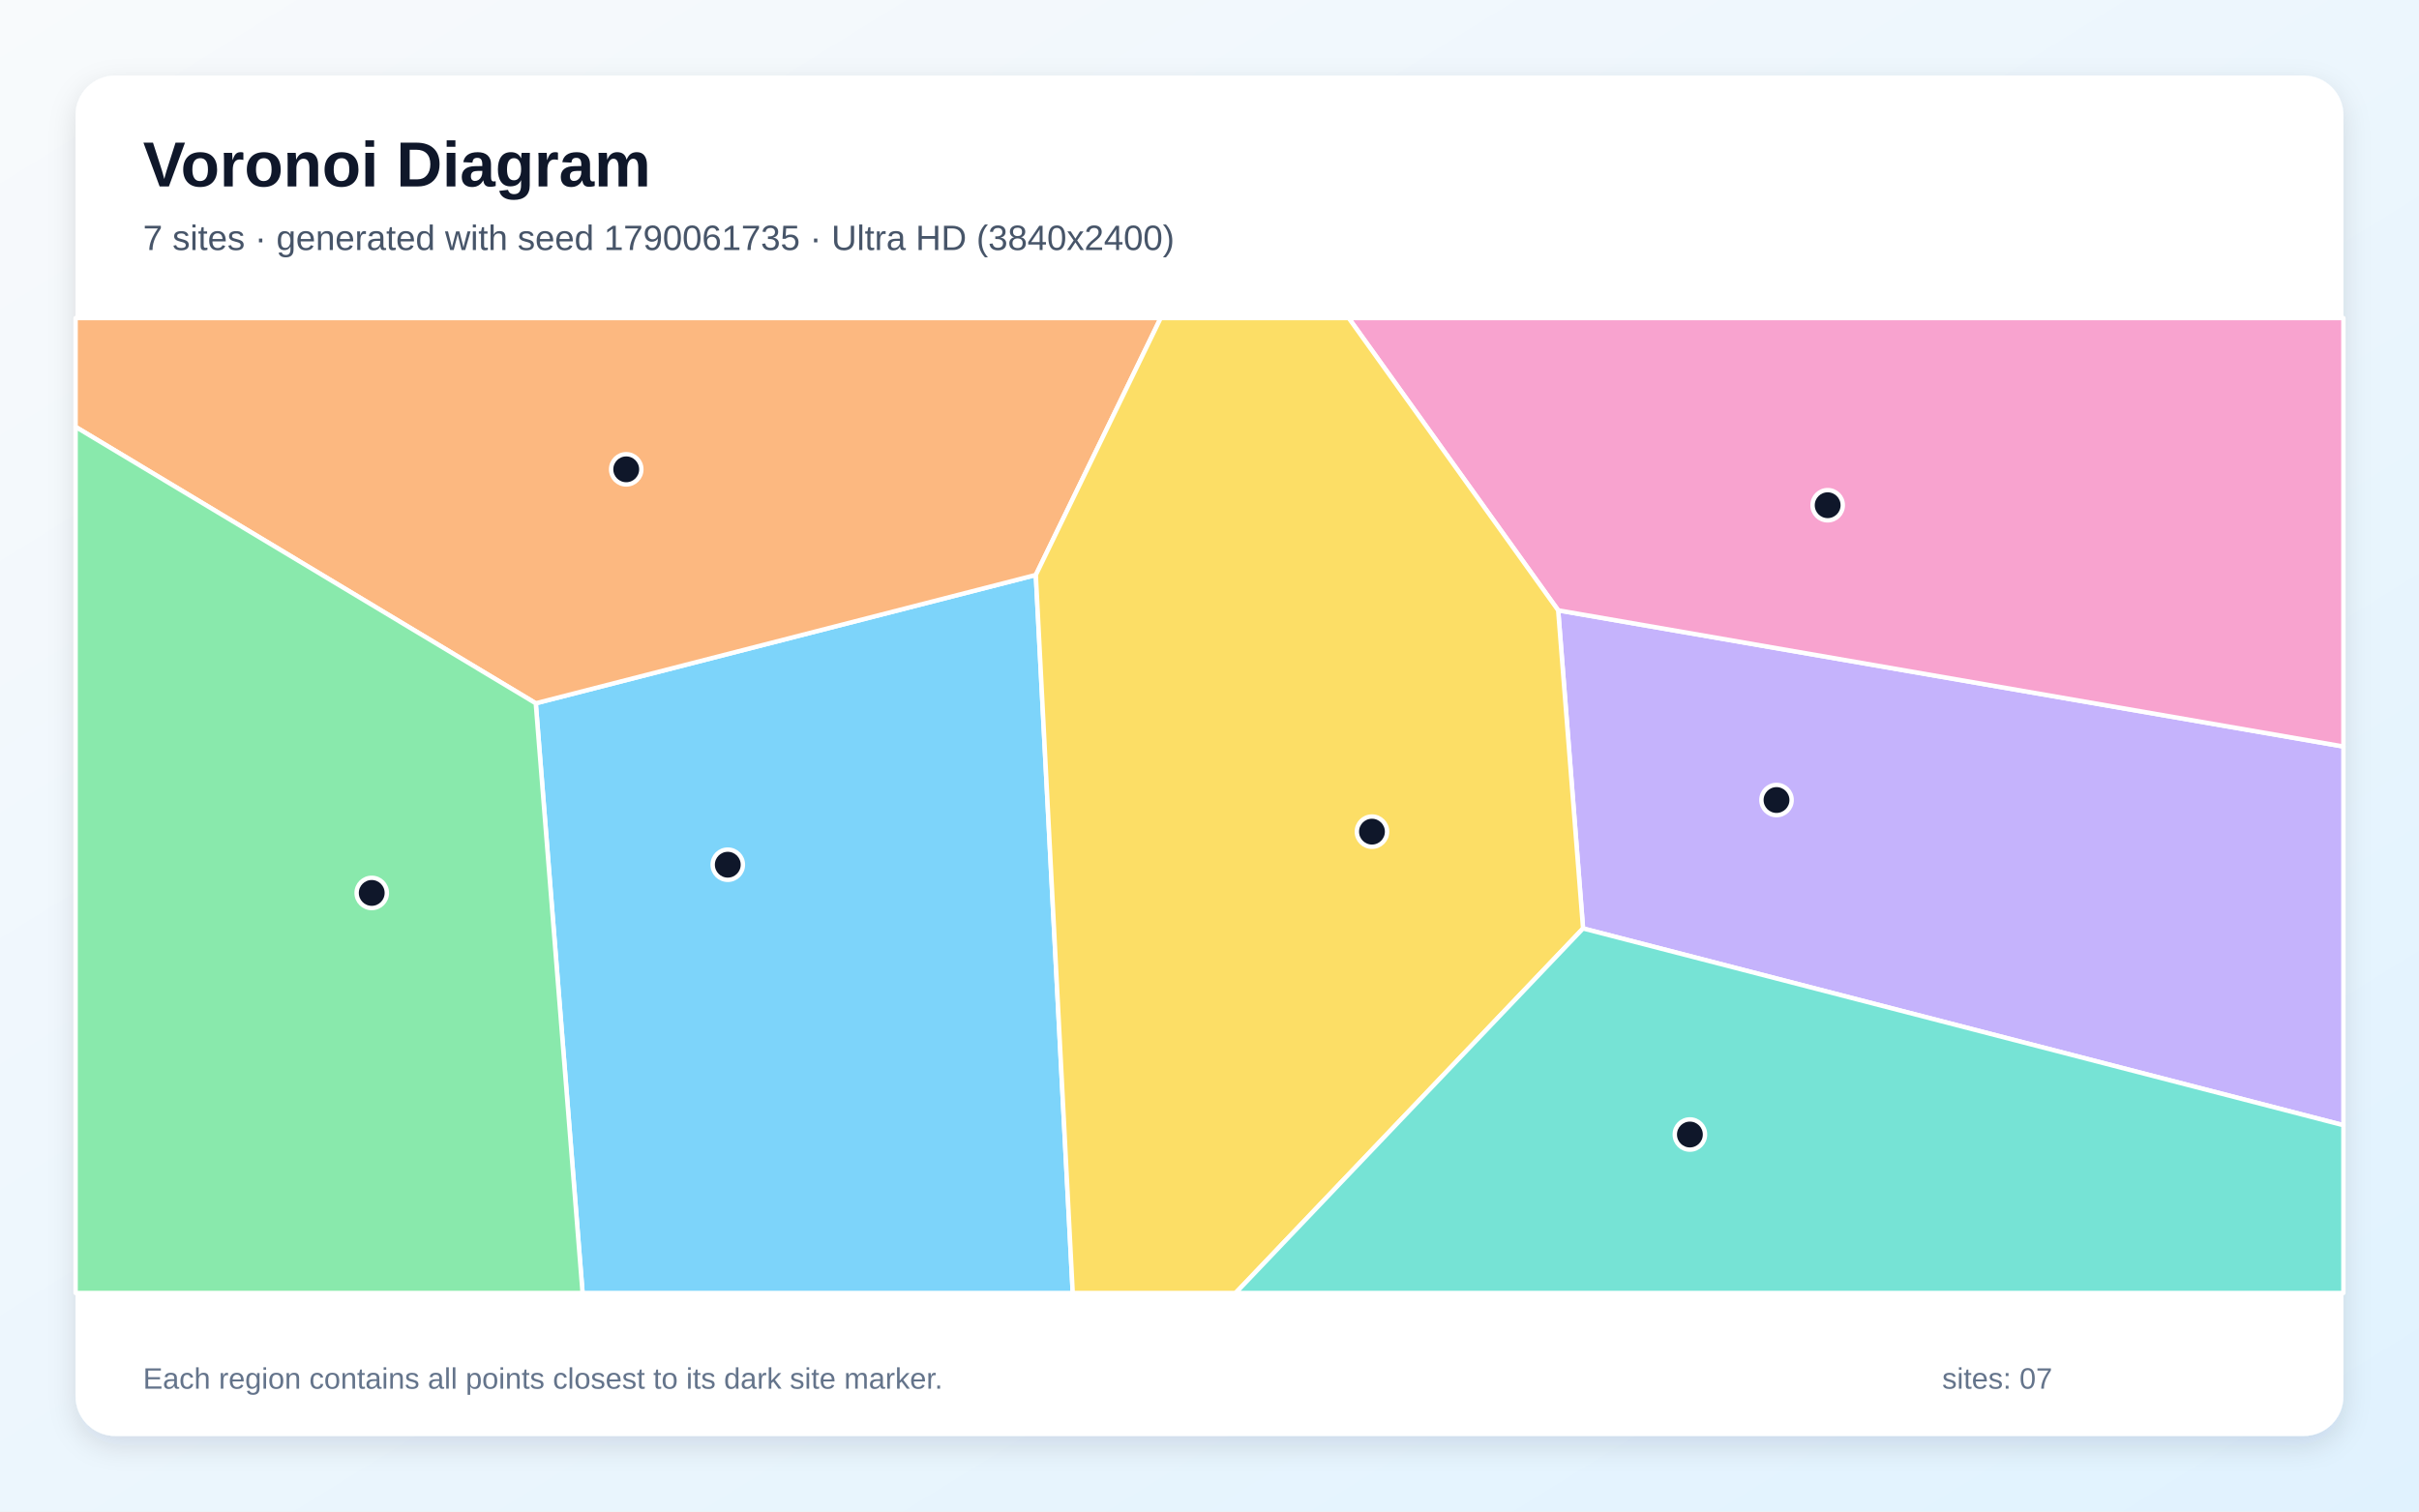
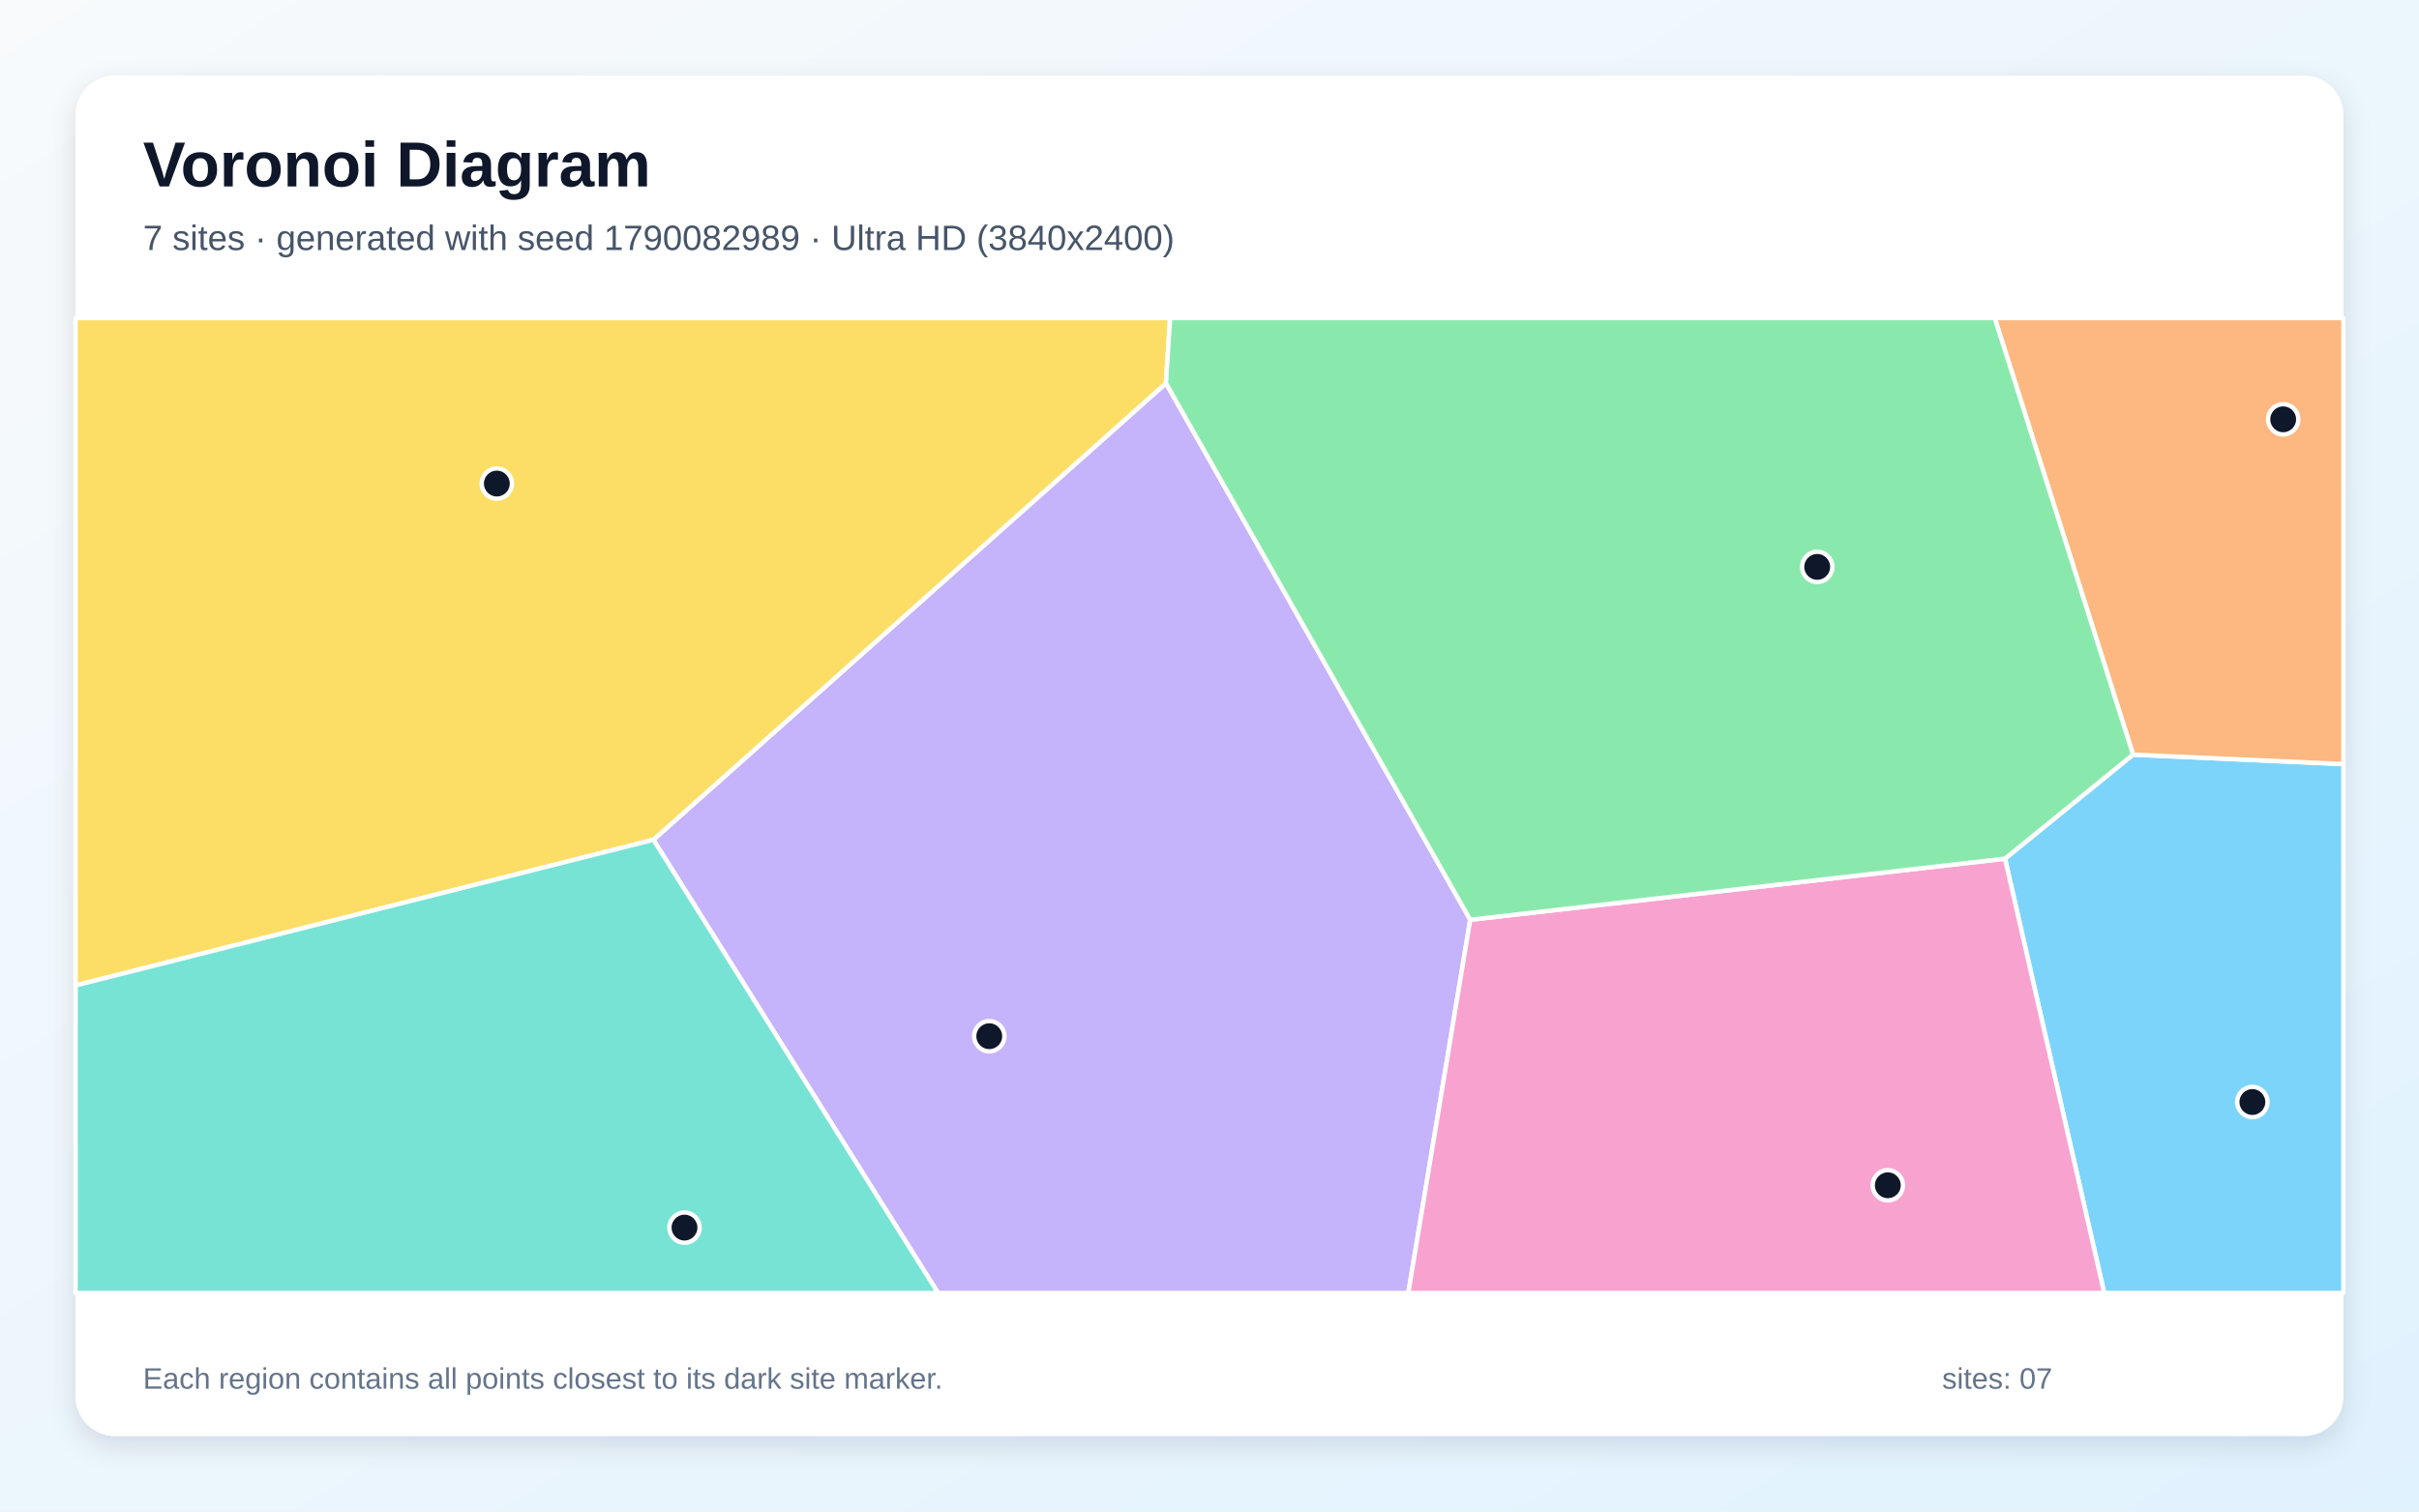
<svg xmlns="http://www.w3.org/2000/svg" width="3840" height="2400" viewBox="0 0 3840 2400" role="img" aria-labelledby="title description">
  <defs>
    <linearGradient id="background" x1="0" y1="0" x2="1" y2="1">
      <stop stop-color="#F8FAFC" />
      <stop offset="1" stop-color="#E0F2FE" />
    </linearGradient>
    <filter id="shadow" x="-5%" y="-5%" width="110%" height="110%">
      <feDropShadow dx="0" dy="15" stdDeviation="22" flood-color="#0F172A" flood-opacity=".12" />
    </filter>
  </defs>
  <rect width="3840" height="2400" fill="url(#background)" />
  <rect x="120" y="120" width="3600" height="2160" rx="63" fill="#FFFFFF" filter="url(#shadow)" />
  <g font-family="Arial, sans-serif">
    <text x="227" y="296" font-size="101" font-weight="700" fill="#0F172A">Voronoi Diagram</text>
-     <text x="227" y="397" font-size="56" fill="#475569">7 sites · generated with seed 1790061735 · Ultra HD (3840x2400)</text>
+     <text x="227" y="397" font-size="56" fill="#475569">7 sites · generated with seed 1790082989 · Ultra HD (3840x2400)</text>
  </g>
  <g stroke="#FFFFFF" stroke-width="7" stroke-linejoin="round">
-     <polygon points="850.5,1116.7 1644.3,912.9 1702.9,2053.0 924.8,2053.0" fill="#38BDF8" fill-opacity="0.65" />
-     <polygon points="2513.0,1474.2 2473.5,969.1 3720.0,1185.3 3720.0,1786.6" fill="#A78BFA" fill-opacity="0.65" />
-     <polygon points="2473.5,969.1 2141.0,505.0 3720.0,505.0 3720.0,1185.3" fill="#F472B6" fill-opacity="0.65" />
-     <polygon points="1644.3,912.9 850.5,1116.7 120.0,677.8 120.0,505.0 1842.5,505.0" fill="#FB923C" fill-opacity="0.65" />
-     <polygon points="1644.3,912.9 1842.5,505.0 2141.0,505.0 2473.5,969.1 2513.0,1474.2 1961.4,2053.0 1702.9,2053.0" fill="#FACC15" fill-opacity="0.65" />
-     <polygon points="120.0,677.8 850.5,1116.7 924.8,2053.0 120.0,2053.0" fill="#4ADE80" fill-opacity="0.65" />
-     <polygon points="2513.0,1474.2 3720.0,1786.6 3720.0,2053.0 1961.4,2053.0" fill="#2DD4BF" fill-opacity="0.65" />
+     <polygon points="3182.8,1363.4 3386.1,1198.2 3720.0,1213.2 3720.0,2053.0 3340.3,2053.0" fill="#38BDF8" fill-opacity="0.65" />
+     <polygon points="1037.2,1333.4 1850.9,608.5 2333.9,1460.4 2235.6,2053.0 1489.1,2053.0" fill="#A78BFA" fill-opacity="0.65" />
+     <polygon points="2333.9,1460.4 3182.8,1363.4 3340.3,2053.0 2235.6,2053.0" fill="#F472B6" fill-opacity="0.65" />
+     <polygon points="3386.1,1198.2 3166.5,505.0 3720.0,505.0 3720.0,1213.2" fill="#FB923C" fill-opacity="0.65" />
+     <polygon points="120.0,1564.7 120.0,505.0 1857.5,505.0 1850.9,608.5 1037.2,1333.4" fill="#FACC15" fill-opacity="0.65" />
+     <polygon points="2333.9,1460.4 1850.9,608.5 1857.5,505.0 3166.5,505.0 3386.1,1198.2 3182.8,1363.4" fill="#4ADE80" fill-opacity="0.65" />
+     <polygon points="120.0,1564.7 1037.2,1333.4 1489.1,2053.0 120.0,2053.0" fill="#2DD4BF" fill-opacity="0.65" />
  </g>
  <g>
-     <circle cx="1155.3" cy="1373.0" r="24" fill="#0F172A" stroke="#FFFFFF" stroke-width="7" />
-     <circle cx="2820.1" cy="1270.3" r="24" fill="#0F172A" stroke="#FFFFFF" stroke-width="7" />
-     <circle cx="2901.3" cy="802.2" r="24" fill="#0F172A" stroke="#FFFFFF" stroke-width="7" />
-     <circle cx="994.1" cy="745.2" r="24" fill="#0F172A" stroke="#FFFFFF" stroke-width="7" />
-     <circle cx="2177.9" cy="1320.5" r="24" fill="#0F172A" stroke="#FFFFFF" stroke-width="7" />
-     <circle cx="590.1" cy="1417.8" r="24" fill="#0F172A" stroke="#FFFFFF" stroke-width="7" />
-     <circle cx="2682.6" cy="1801.4" r="24" fill="#0F172A" stroke="#FFFFFF" stroke-width="7" />
+     <circle cx="3575.5" cy="1749.8" r="24" fill="#0F172A" stroke="#FFFFFF" stroke-width="7" />
+     <circle cx="1570.4" cy="1645.3" r="24" fill="#0F172A" stroke="#FFFFFF" stroke-width="7" />
+     <circle cx="2996.8" cy="1882.0" r="24" fill="#0F172A" stroke="#FFFFFF" stroke-width="7" />
+     <circle cx="3624.4" cy="665.8" r="24" fill="#0F172A" stroke="#FFFFFF" stroke-width="7" />
+     <circle cx="788.7" cy="767.8" r="24" fill="#0F172A" stroke="#FFFFFF" stroke-width="7" />
+     <circle cx="2884.7" cy="900.1" r="24" fill="#0F172A" stroke="#FFFFFF" stroke-width="7" />
+     <circle cx="1086.6" cy="1949.2" r="24" fill="#0F172A" stroke="#FFFFFF" stroke-width="7" />
  </g>
  <g font-family="Arial, sans-serif" font-size="47" fill="#64748B">
    <text x="227" y="2205">Each region contains all points closest to its dark site marker.</text>
    <text x="3083" y="2205">sites: 07</text>
  </g>
</svg>
